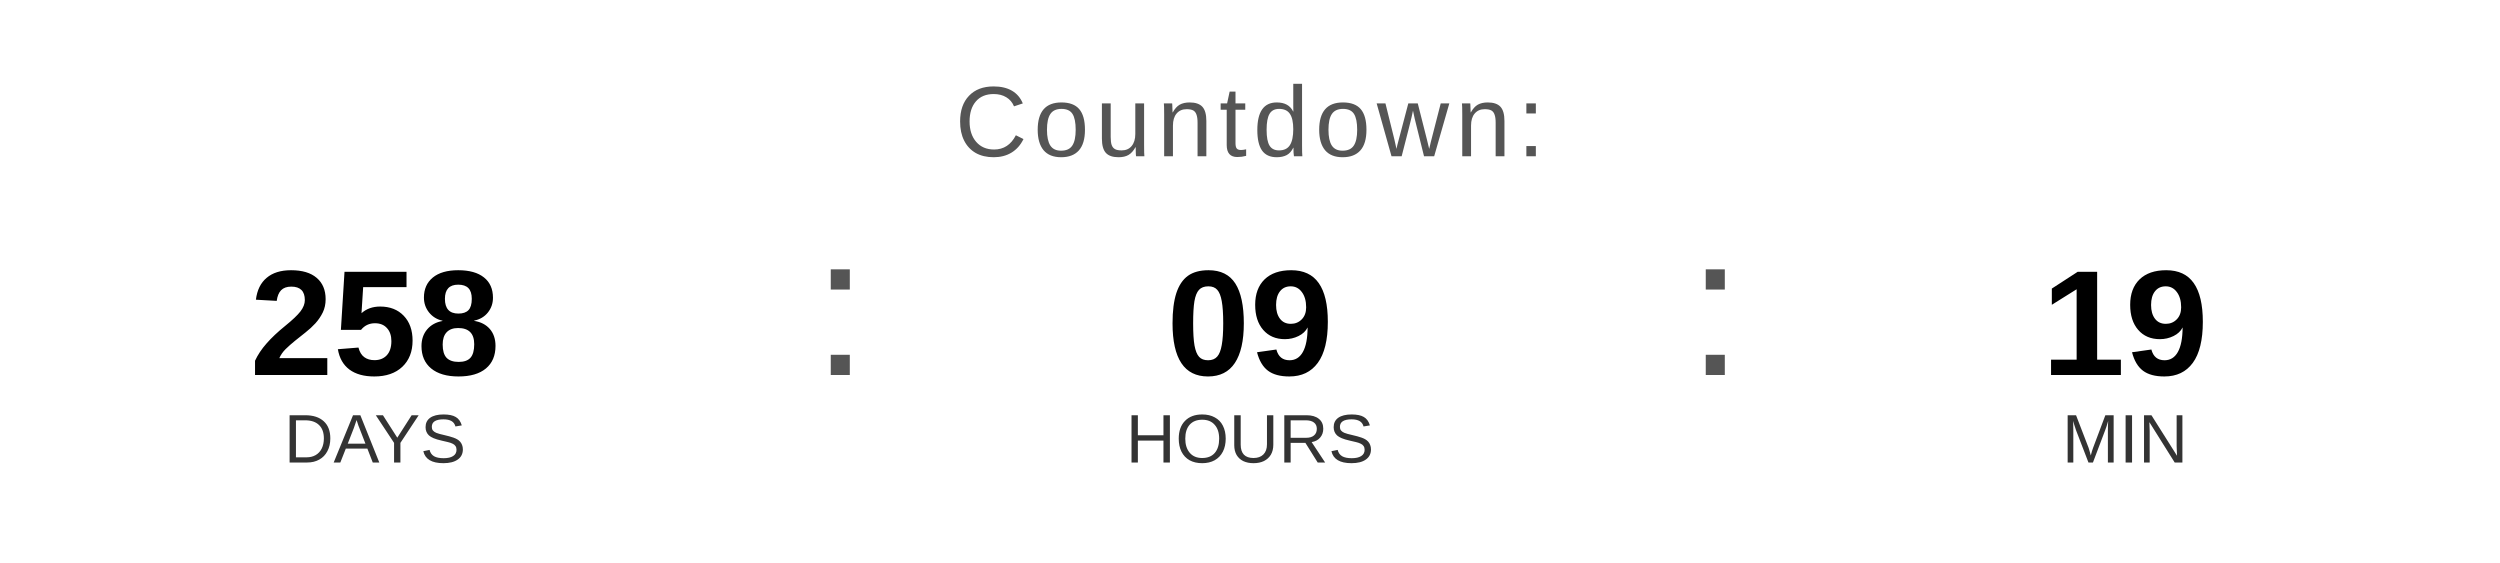
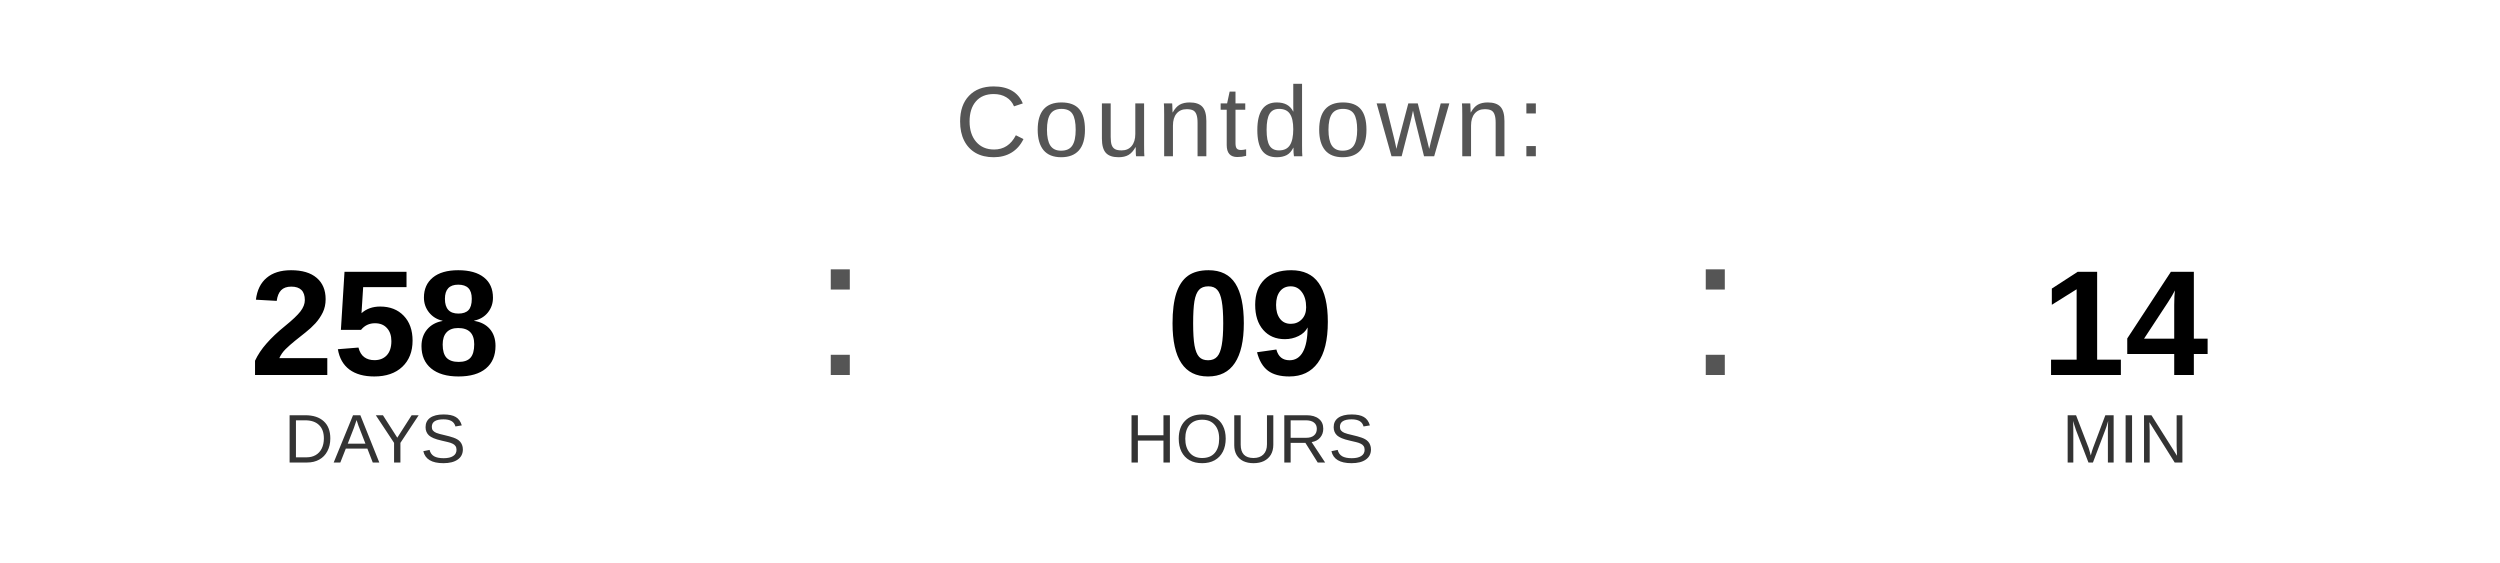
<svg xmlns="http://www.w3.org/2000/svg" width="400" height="90" viewBox="0 0 400 90">
  <text x="200" y="25" font-family="Arial, Helvetica, sans-serif" font-size="16" fill="#555555" text-anchor="middle" letter-spacing="1">
    Countdown:
  </text>
  <text x="60" y="60" font-family="Arial, Helvetica, sans-serif" font-size="24" font-weight="bold" fill="#000000" text-anchor="middle">258</text>
  <text x="60" y="74" font-family="Arial, Helvetica, sans-serif" font-size="11" fill="#333333" text-anchor="middle">DAYS</text>
  <text x="130" y="60" font-family="Arial, sans-serif" font-size="32" fill="#555555">:</text>
  <text x="200" y="60" font-family="Arial, Helvetica, sans-serif" font-size="24" font-weight="bold" fill="#000000" text-anchor="middle">09</text>
  <text x="200" y="74" font-family="Arial, Helvetica, sans-serif" font-size="11" fill="#333333" text-anchor="middle">HOURS</text>
  <text x="270" y="60" font-family="Arial, sans-serif" font-size="32" fill="#555555">:</text>
-   <text x="340" y="60" font-family="Arial, Helvetica, sans-serif" font-size="24" font-weight="bold" fill="#000000" text-anchor="middle">19</text>
+   <text x="340" y="60" font-family="Arial, Helvetica, sans-serif" font-size="24" font-weight="bold" fill="#000000" text-anchor="middle">14</text>
  <text x="340" y="74" font-family="Arial, Helvetica, sans-serif" font-size="11" fill="#333333" text-anchor="middle">MIN</text>
</svg>
